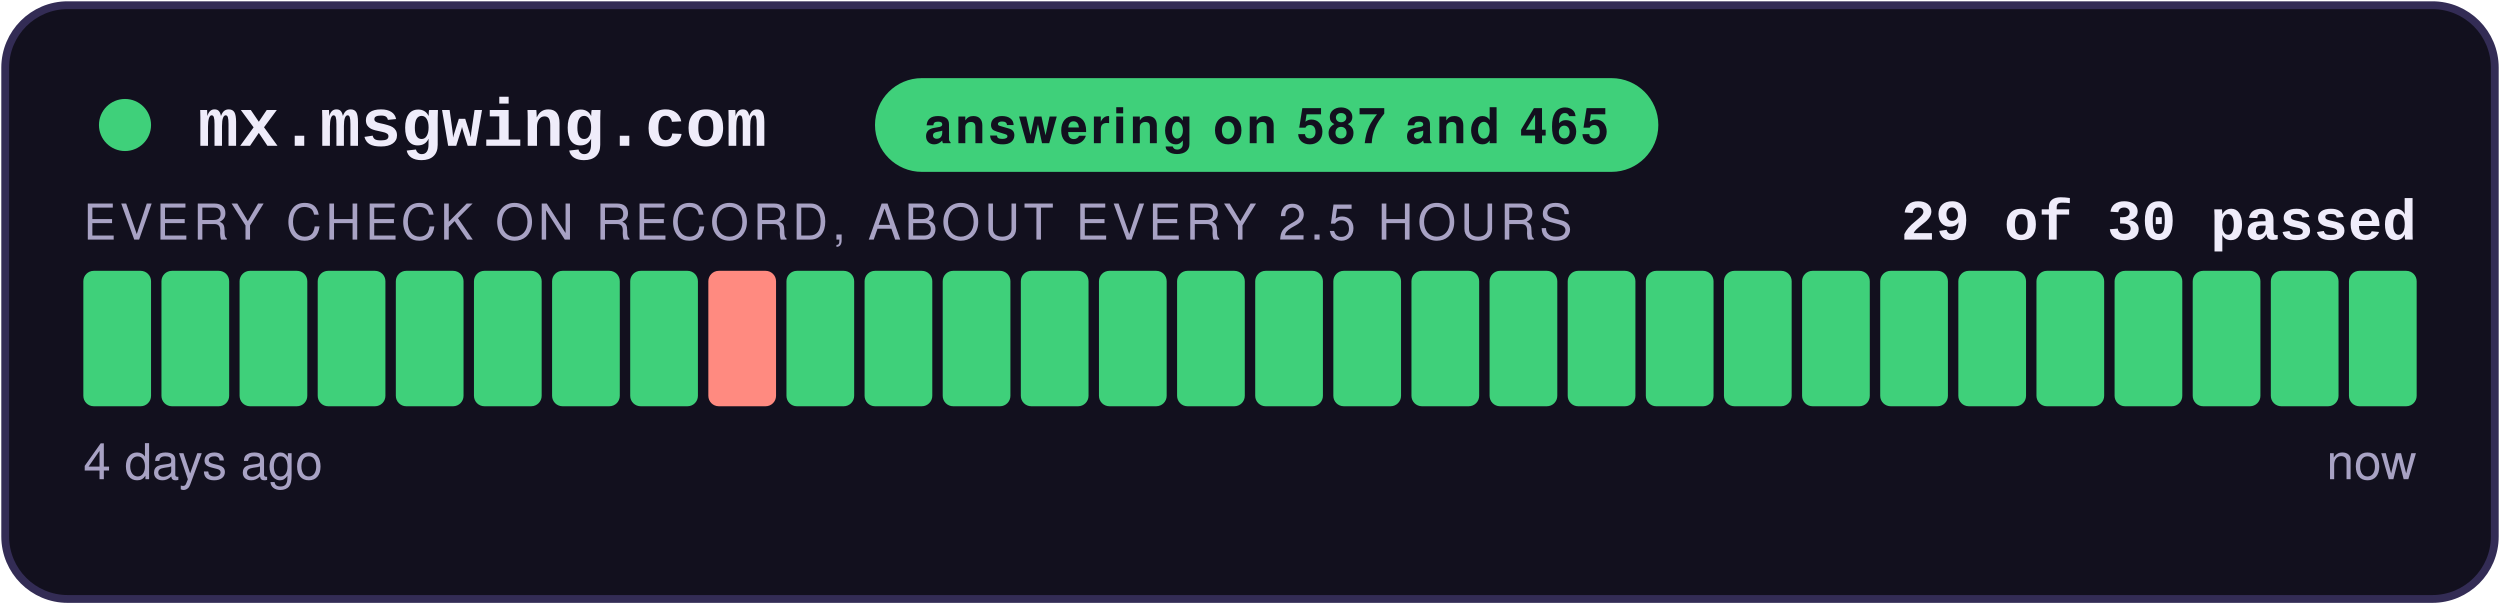
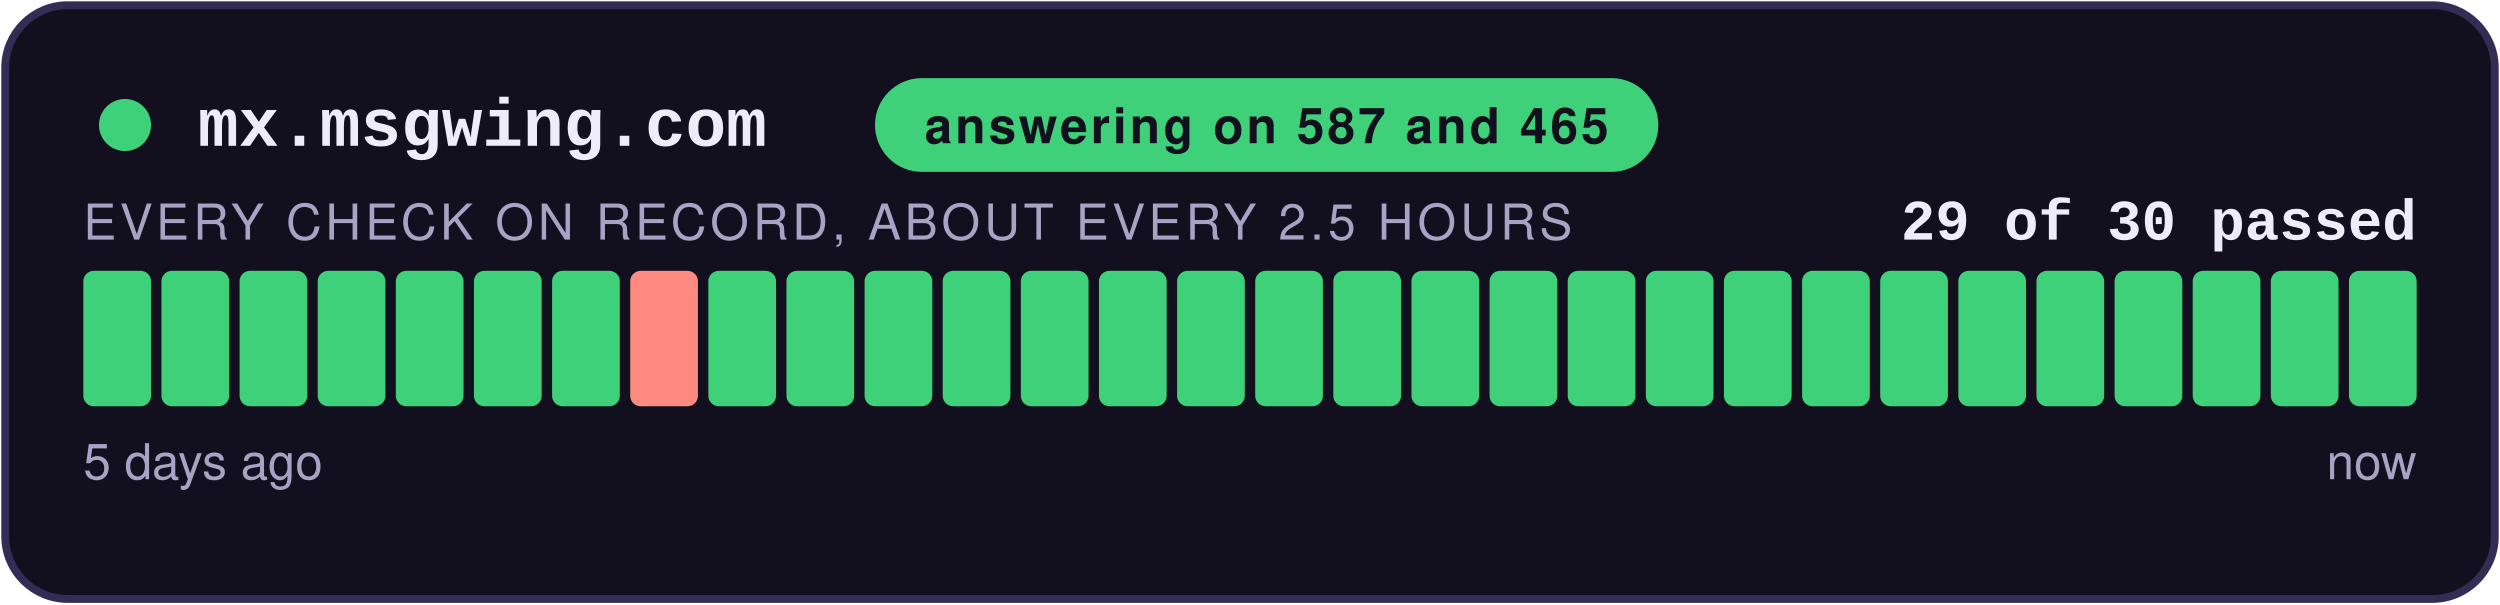
<svg xmlns="http://www.w3.org/2000/svg" width="480" height="116" viewBox="0 0 480 116" role="img" aria-label="answering on 587 and 465: 29 of 30 checks passed">
  <style>
    .teraz { animation: zu-puls 2.4s ease-in-out infinite; }
    @keyframes zu-puls { 0%, 100% { opacity: 1; } 50% { opacity: .45; } }
    @media (prefers-reduced-motion: reduce) { .teraz { animation: none; } }
  </style>
  <rect x="1" y="1" width="478" height="114" rx="12" fill="#12101E" stroke="#332C55" stroke-width="1.5" />
  <circle cx="24" cy="24" r="5" fill="#3FD07A" />
  <text x="38" y="28" font-family="Courier New,monospace" font-size="13" font-weight="700" fill="#EFECFA">mx.msgwing.com</text>
  <rect x="168" y="15" width="150.4" height="18" rx="9" fill="#3FD07A" />
  <text x="243.2" y="27.5" text-anchor="middle" font-family="-apple-system,Segoe UI,Helvetica,Arial,sans-serif" font-size="9.5" font-weight="700" fill="#12101E" letter-spacing="0.6">answering on 587 and 465</text>
  <text x="464" y="46" text-anchor="end" font-family="Courier New,monospace" font-size="11" font-weight="700" fill="#EFECFA">29 of 30 passed</text>
  <text x="16" y="46" font-family="-apple-system,Segoe UI,Helvetica,Arial,sans-serif" font-size="9.5" fill="#A8A2C4" letter-spacing="0.8">EVERY CHECK ON RECORD, ABOUT EVERY 2.5 HOURS</text>
  <rect x="16.00" y="52" width="13.00" height="26" rx="2" fill="#3FD07A" />
  <rect x="31.00" y="52" width="13.00" height="26" rx="2" fill="#3FD07A" />
  <rect x="46.00" y="52" width="13.00" height="26" rx="2" fill="#3FD07A" />
  <rect x="61.00" y="52" width="13.00" height="26" rx="2" fill="#3FD07A" />
  <rect x="76.00" y="52" width="13.00" height="26" rx="2" fill="#3FD07A" />
  <rect x="91.00" y="52" width="13.00" height="26" rx="2" fill="#3FD07A" />
  <rect x="106.00" y="52" width="13.00" height="26" rx="2" fill="#3FD07A" />
-   <rect x="121.00" y="52" width="13.00" height="26" rx="2" fill="#3FD07A" />
-   <rect x="136.00" y="52" width="13.00" height="26" rx="2" fill="#FF8A80" />
+   <rect x="121.00" y="52" width="13.00" height="26" rx="2" fill="#FF8A80" />
+   <rect x="136.00" y="52" width="13.00" height="26" rx="2" fill="#3FD07A" />
  <rect x="151.00" y="52" width="13.00" height="26" rx="2" fill="#3FD07A" />
  <rect x="166.00" y="52" width="13.00" height="26" rx="2" fill="#3FD07A" />
  <rect x="181.00" y="52" width="13.00" height="26" rx="2" fill="#3FD07A" />
  <rect x="196.00" y="52" width="13.00" height="26" rx="2" fill="#3FD07A" />
  <rect x="211.00" y="52" width="13.00" height="26" rx="2" fill="#3FD07A" />
  <rect x="226.00" y="52" width="13.00" height="26" rx="2" fill="#3FD07A" />
  <rect x="241.00" y="52" width="13.00" height="26" rx="2" fill="#3FD07A" />
  <rect x="256.00" y="52" width="13.00" height="26" rx="2" fill="#3FD07A" />
  <rect x="271.00" y="52" width="13.00" height="26" rx="2" fill="#3FD07A" />
  <rect x="286.00" y="52" width="13.00" height="26" rx="2" fill="#3FD07A" />
  <rect x="301.00" y="52" width="13.00" height="26" rx="2" fill="#3FD07A" />
  <rect x="316.00" y="52" width="13.00" height="26" rx="2" fill="#3FD07A" />
  <rect x="331.00" y="52" width="13.00" height="26" rx="2" fill="#3FD07A" />
  <rect x="346.00" y="52" width="13.00" height="26" rx="2" fill="#3FD07A" />
  <rect x="361.00" y="52" width="13.00" height="26" rx="2" fill="#3FD07A" />
  <rect x="376.00" y="52" width="13.00" height="26" rx="2" fill="#3FD07A" />
  <rect x="391.00" y="52" width="13.00" height="26" rx="2" fill="#3FD07A" />
  <rect x="406.00" y="52" width="13.00" height="26" rx="2" fill="#3FD07A" />
  <rect x="421.00" y="52" width="13.00" height="26" rx="2" fill="#3FD07A" />
  <rect x="436.00" y="52" width="13.00" height="26" rx="2" fill="#3FD07A" />
  <rect x="451.00" y="52" width="13.00" height="26" rx="2" fill="#3FD07A" class="teraz" />
-   <text x="16" y="92" font-family="-apple-system,Segoe UI,Helvetica,Arial,sans-serif" font-size="9.5" fill="#A8A2C4">4 days ago</text>
+   <text x="16" y="92" font-family="-apple-system,Segoe UI,Helvetica,Arial,sans-serif" font-size="9.5" fill="#A8A2C4">5 days ago</text>
  <text x="464" y="92" text-anchor="end" font-family="-apple-system,Segoe UI,Helvetica,Arial,sans-serif" font-size="9.5" fill="#A8A2C4">now</text>
</svg>
